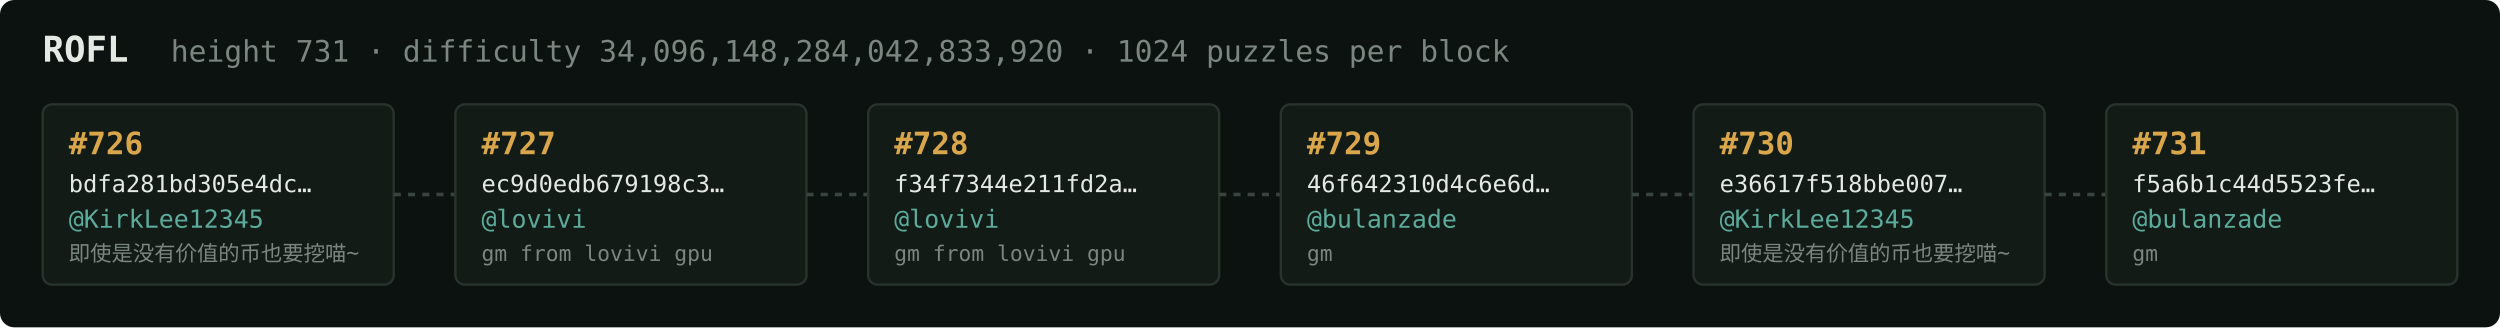
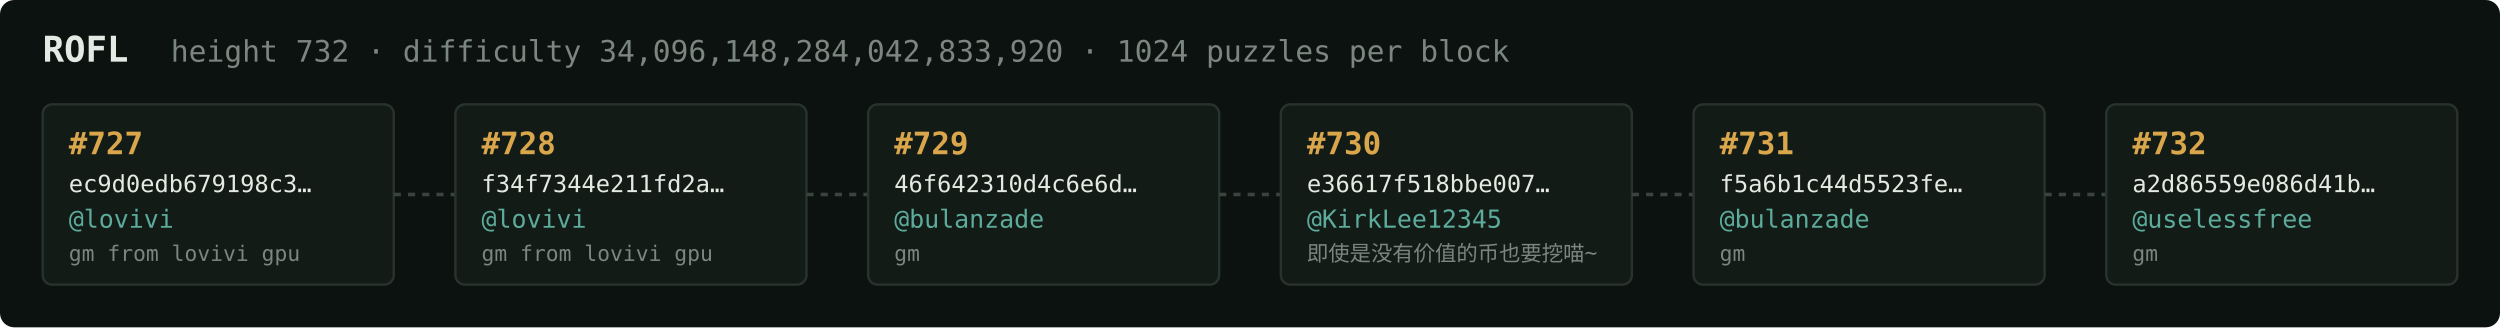
<svg xmlns="http://www.w3.org/2000/svg" width="1054" height="138" viewBox="0 0 1054 138" font-family="ui-monospace,SFMono-Regular,Menlo,monospace">
  <rect fill="#0c1210" width="1054" height="138" rx="6" />
  <text x="18" y="26" fill="#e5e9e3" font-size="15" font-weight="700">ROFL</text>
-   <text x="72" y="26" fill="#7a867f" font-size="12.5">height 731 · difficulty 34,096,148,284,042,833,920 · 1024 puzzles per block</text>
+   <text x="72" y="26" fill="#7a867f" font-size="12.5">height 732 · difficulty 34,096,148,284,042,833,920 · 1024 puzzles per block</text>
  <rect x="18" y="44" width="148" height="76" rx="4" fill="#131b17" stroke="#28332e" stroke-width="1" />
-   <text x="29" y="65" fill="#d9a64c" font-size="13" font-weight="700">#726</text>
-   <text x="29" y="81" fill="#e5e9e3" font-size="10">bdfa281bd305e4dc…</text>
-   <text x="29" y="96" fill="#5cab9b" font-size="10.5">@KirkLee12345</text>
-   <text x="29" y="110" fill="#7a867f" font-size="9">即使是没有价值的币也要挖喵~</text>
+   <text x="29" y="65" fill="#d9a64c" font-size="13" font-weight="700">#727</text>
+   <text x="29" y="81" fill="#e5e9e3" font-size="10">ec9d0edb679198c3…</text>
+   <text x="29" y="96" fill="#5cab9b" font-size="10.5">@lovivi</text>
+   <text x="29" y="110" fill="#7a867f" font-size="9">gm from lovivi gpu</text>
  <line x1="166" y1="82.0" x2="192" y2="82.0" stroke="#38443e" stroke-width="1.5" stroke-dasharray="3 3" />
  <rect x="192" y="44" width="148" height="76" rx="4" fill="#131b17" stroke="#28332e" stroke-width="1" />
-   <text x="203" y="65" fill="#d9a64c" font-size="13" font-weight="700">#727</text>
-   <text x="203" y="81" fill="#e5e9e3" font-size="10">ec9d0edb679198c3…</text>
+   <text x="203" y="65" fill="#d9a64c" font-size="13" font-weight="700">#728</text>
+   <text x="203" y="81" fill="#e5e9e3" font-size="10">f34f7344e211fd2a…</text>
  <text x="203" y="96" fill="#5cab9b" font-size="10.5">@lovivi</text>
  <text x="203" y="110" fill="#7a867f" font-size="9">gm from lovivi gpu</text>
  <line x1="340" y1="82.0" x2="366" y2="82.0" stroke="#38443e" stroke-width="1.5" stroke-dasharray="3 3" />
  <rect x="366" y="44" width="148" height="76" rx="4" fill="#131b17" stroke="#28332e" stroke-width="1" />
-   <text x="377" y="65" fill="#d9a64c" font-size="13" font-weight="700">#728</text>
-   <text x="377" y="81" fill="#e5e9e3" font-size="10">f34f7344e211fd2a…</text>
-   <text x="377" y="96" fill="#5cab9b" font-size="10.5">@lovivi</text>
-   <text x="377" y="110" fill="#7a867f" font-size="9">gm from lovivi gpu</text>
+   <text x="377" y="65" fill="#d9a64c" font-size="13" font-weight="700">#729</text>
+   <text x="377" y="81" fill="#e5e9e3" font-size="10">46f642310d4c6e6d…</text>
+   <text x="377" y="96" fill="#5cab9b" font-size="10.5">@bulanzade</text>
+   <text x="377" y="110" fill="#7a867f" font-size="9">gm</text>
  <line x1="514" y1="82.0" x2="540" y2="82.0" stroke="#38443e" stroke-width="1.5" stroke-dasharray="3 3" />
  <rect x="540" y="44" width="148" height="76" rx="4" fill="#131b17" stroke="#28332e" stroke-width="1" />
-   <text x="551" y="65" fill="#d9a64c" font-size="13" font-weight="700">#729</text>
-   <text x="551" y="81" fill="#e5e9e3" font-size="10">46f642310d4c6e6d…</text>
-   <text x="551" y="96" fill="#5cab9b" font-size="10.5">@bulanzade</text>
-   <text x="551" y="110" fill="#7a867f" font-size="9">gm</text>
+   <text x="551" y="65" fill="#d9a64c" font-size="13" font-weight="700">#730</text>
+   <text x="551" y="81" fill="#e5e9e3" font-size="10">e36617f518bbe007…</text>
+   <text x="551" y="96" fill="#5cab9b" font-size="10.5">@KirkLee12345</text>
+   <text x="551" y="110" fill="#7a867f" font-size="9">即使是没有价值的币也要挖喵~</text>
  <line x1="688" y1="82.0" x2="714" y2="82.0" stroke="#38443e" stroke-width="1.5" stroke-dasharray="3 3" />
  <rect x="714" y="44" width="148" height="76" rx="4" fill="#131b17" stroke="#28332e" stroke-width="1" />
-   <text x="725" y="65" fill="#d9a64c" font-size="13" font-weight="700">#730</text>
-   <text x="725" y="81" fill="#e5e9e3" font-size="10">e36617f518bbe007…</text>
-   <text x="725" y="96" fill="#5cab9b" font-size="10.5">@KirkLee12345</text>
-   <text x="725" y="110" fill="#7a867f" font-size="9">即使是没有价值的币也要挖喵~</text>
+   <text x="725" y="65" fill="#d9a64c" font-size="13" font-weight="700">#731</text>
+   <text x="725" y="81" fill="#e5e9e3" font-size="10">f5a6b1c44d5523fe…</text>
+   <text x="725" y="96" fill="#5cab9b" font-size="10.5">@bulanzade</text>
+   <text x="725" y="110" fill="#7a867f" font-size="9">gm</text>
  <line x1="862" y1="82.0" x2="888" y2="82.0" stroke="#38443e" stroke-width="1.5" stroke-dasharray="3 3" />
  <rect x="888" y="44" width="148" height="76" rx="4" fill="#131b17" stroke="#28332e" stroke-width="1" />
-   <text x="899" y="65" fill="#d9a64c" font-size="13" font-weight="700">#731</text>
-   <text x="899" y="81" fill="#e5e9e3" font-size="10">f5a6b1c44d5523fe…</text>
-   <text x="899" y="96" fill="#5cab9b" font-size="10.5">@bulanzade</text>
+   <text x="899" y="65" fill="#d9a64c" font-size="13" font-weight="700">#732</text>
+   <text x="899" y="81" fill="#e5e9e3" font-size="10">a2d86559e086d41b…</text>
+   <text x="899" y="96" fill="#5cab9b" font-size="10.5">@uselessfree</text>
  <text x="899" y="110" fill="#7a867f" font-size="9">gm</text>
</svg>
